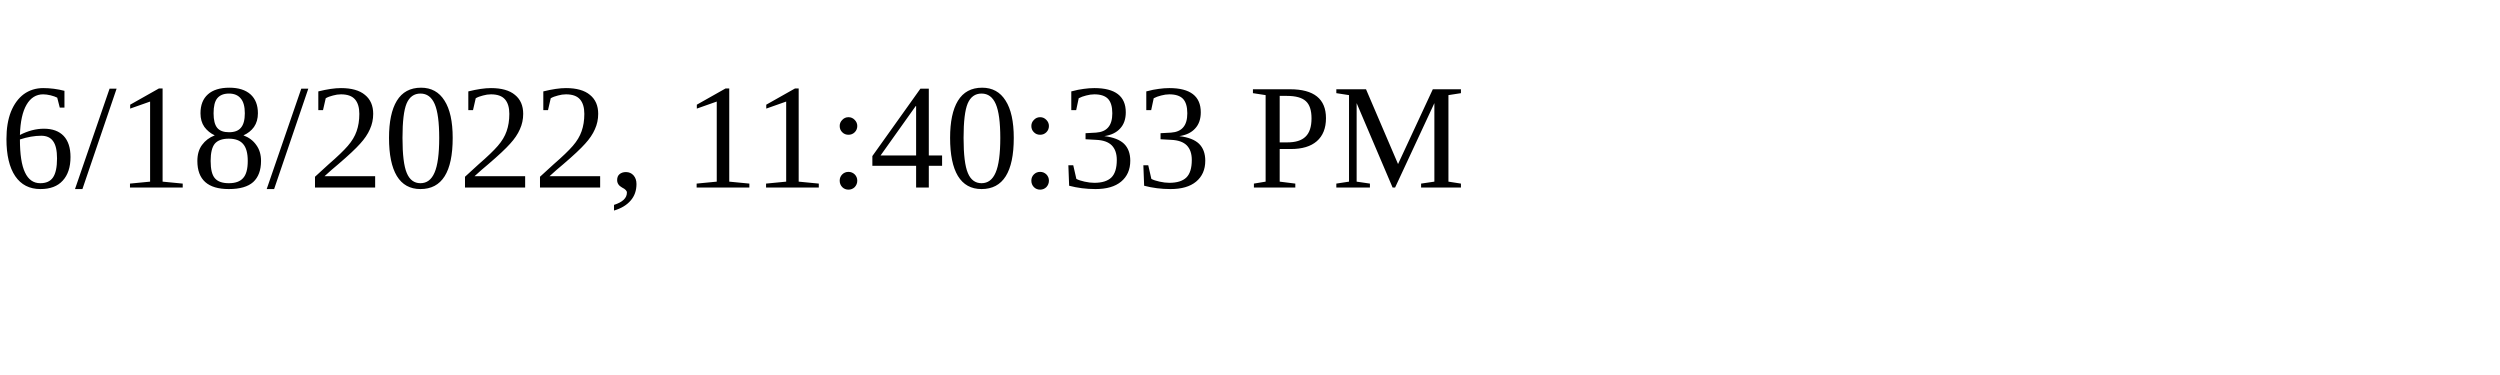
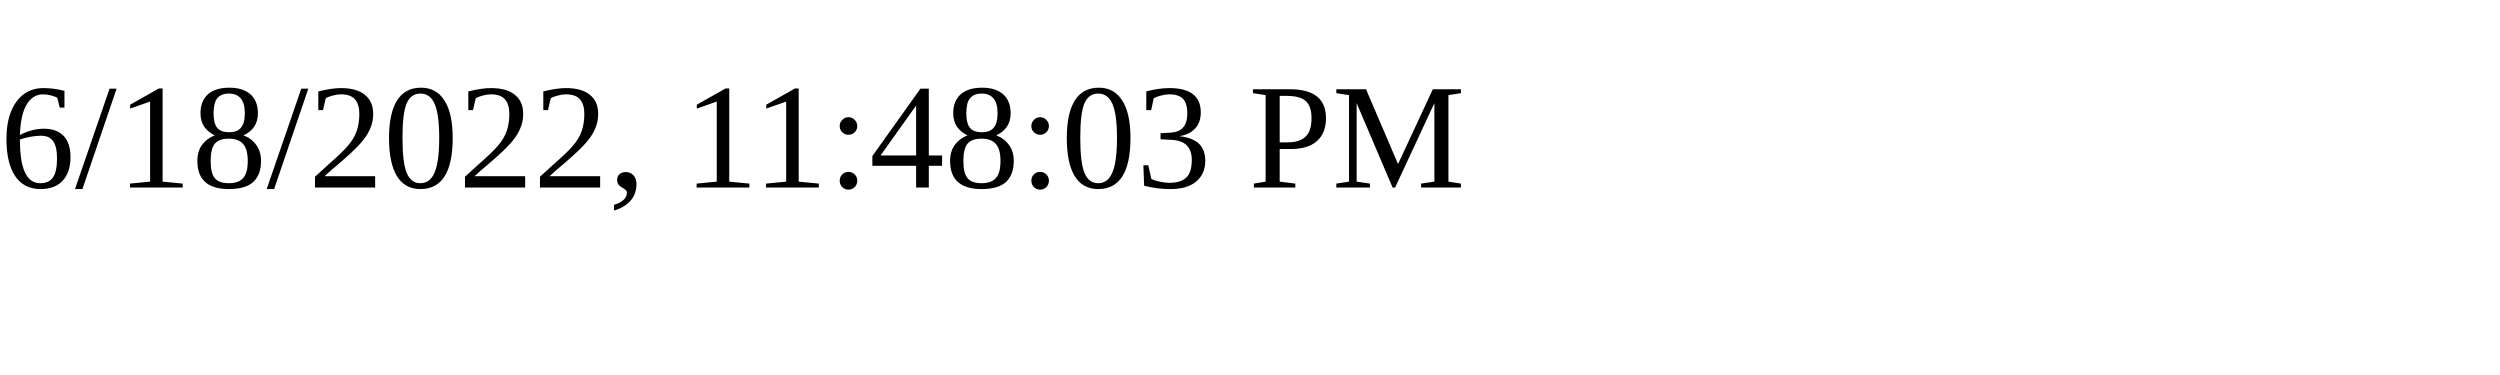
<svg xmlns="http://www.w3.org/2000/svg" height="30" width="200">
-   <text x="0" y="15">6/18/2022, 11:40:33 PM</text>
+   <text x="0" y="15">6/18/2022, 11:48:03 PM</text>
</svg>
